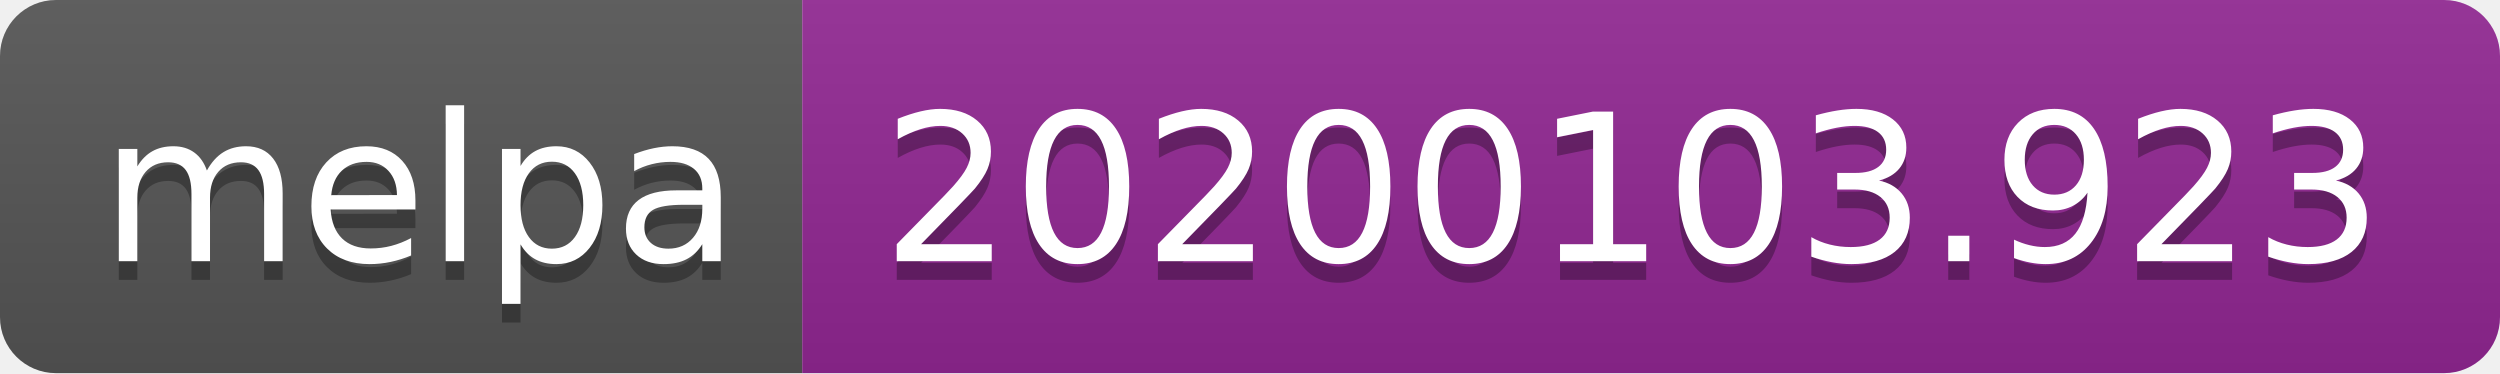
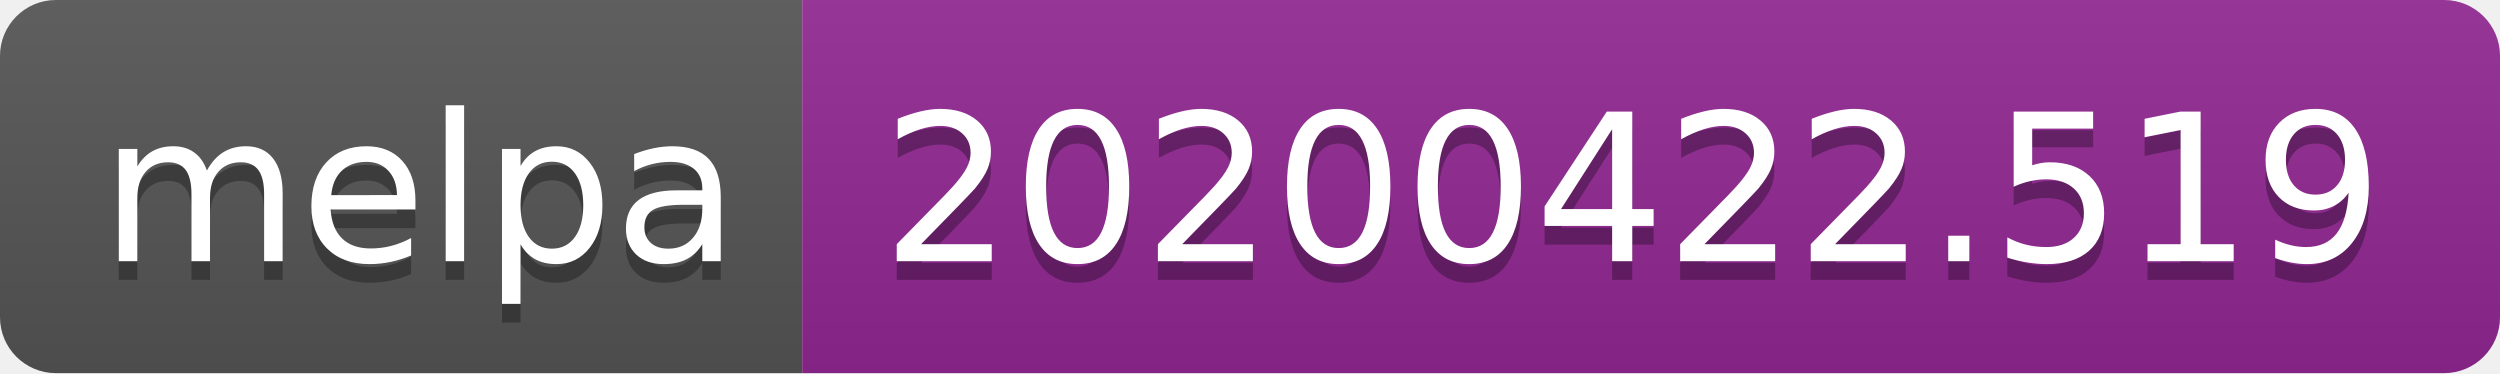
<svg xmlns="http://www.w3.org/2000/svg" width="134" height="20">
  <linearGradient id="s" x2="0" y2="100%">
    <stop offset="0" stop-color="#bbb" stop-opacity=".1" />
    <stop offset="1" stop-opacity=".1" />
  </linearGradient>
  <clipPath id="r">
    <rect width="134" height="20" rx="3" fill="#fff" />
  </clipPath>
  <g clip-path="url(#r)">
    <rect width="43" height="20" fill="#555" />
    <rect x="43" width="91" height="20" fill="#922793" />
    <rect width="134" height="20" fill="url(#s)" />
  </g>
  <g fill="#fff" text-anchor="middle" font-family="DejaVu Sans,Verdana,Geneva,sans-serif" font-size="110">
    <text x="225" y="150" fill="#010101" fill-opacity=".3" transform="scale(.1)" textLength="330">melpa</text>
    <text x="225" y="140" transform="scale(.1)" textLength="330">melpa</text>
-     <text x="875" y="150" fill="#010101" fill-opacity=".3" transform="scale(.1)" textLength="810">20200103.923</text>
-     <text x="875" y="140" transform="scale(.1)" textLength="810">20200103.923</text>
+     <text x="875" y="150" fill="#010101" fill-opacity=".3" transform="scale(.1)" textLength="810">20200422.519</text>
+     <text x="875" y="140" transform="scale(.1)" textLength="810">20200422.519</text>
  </g>
</svg>
